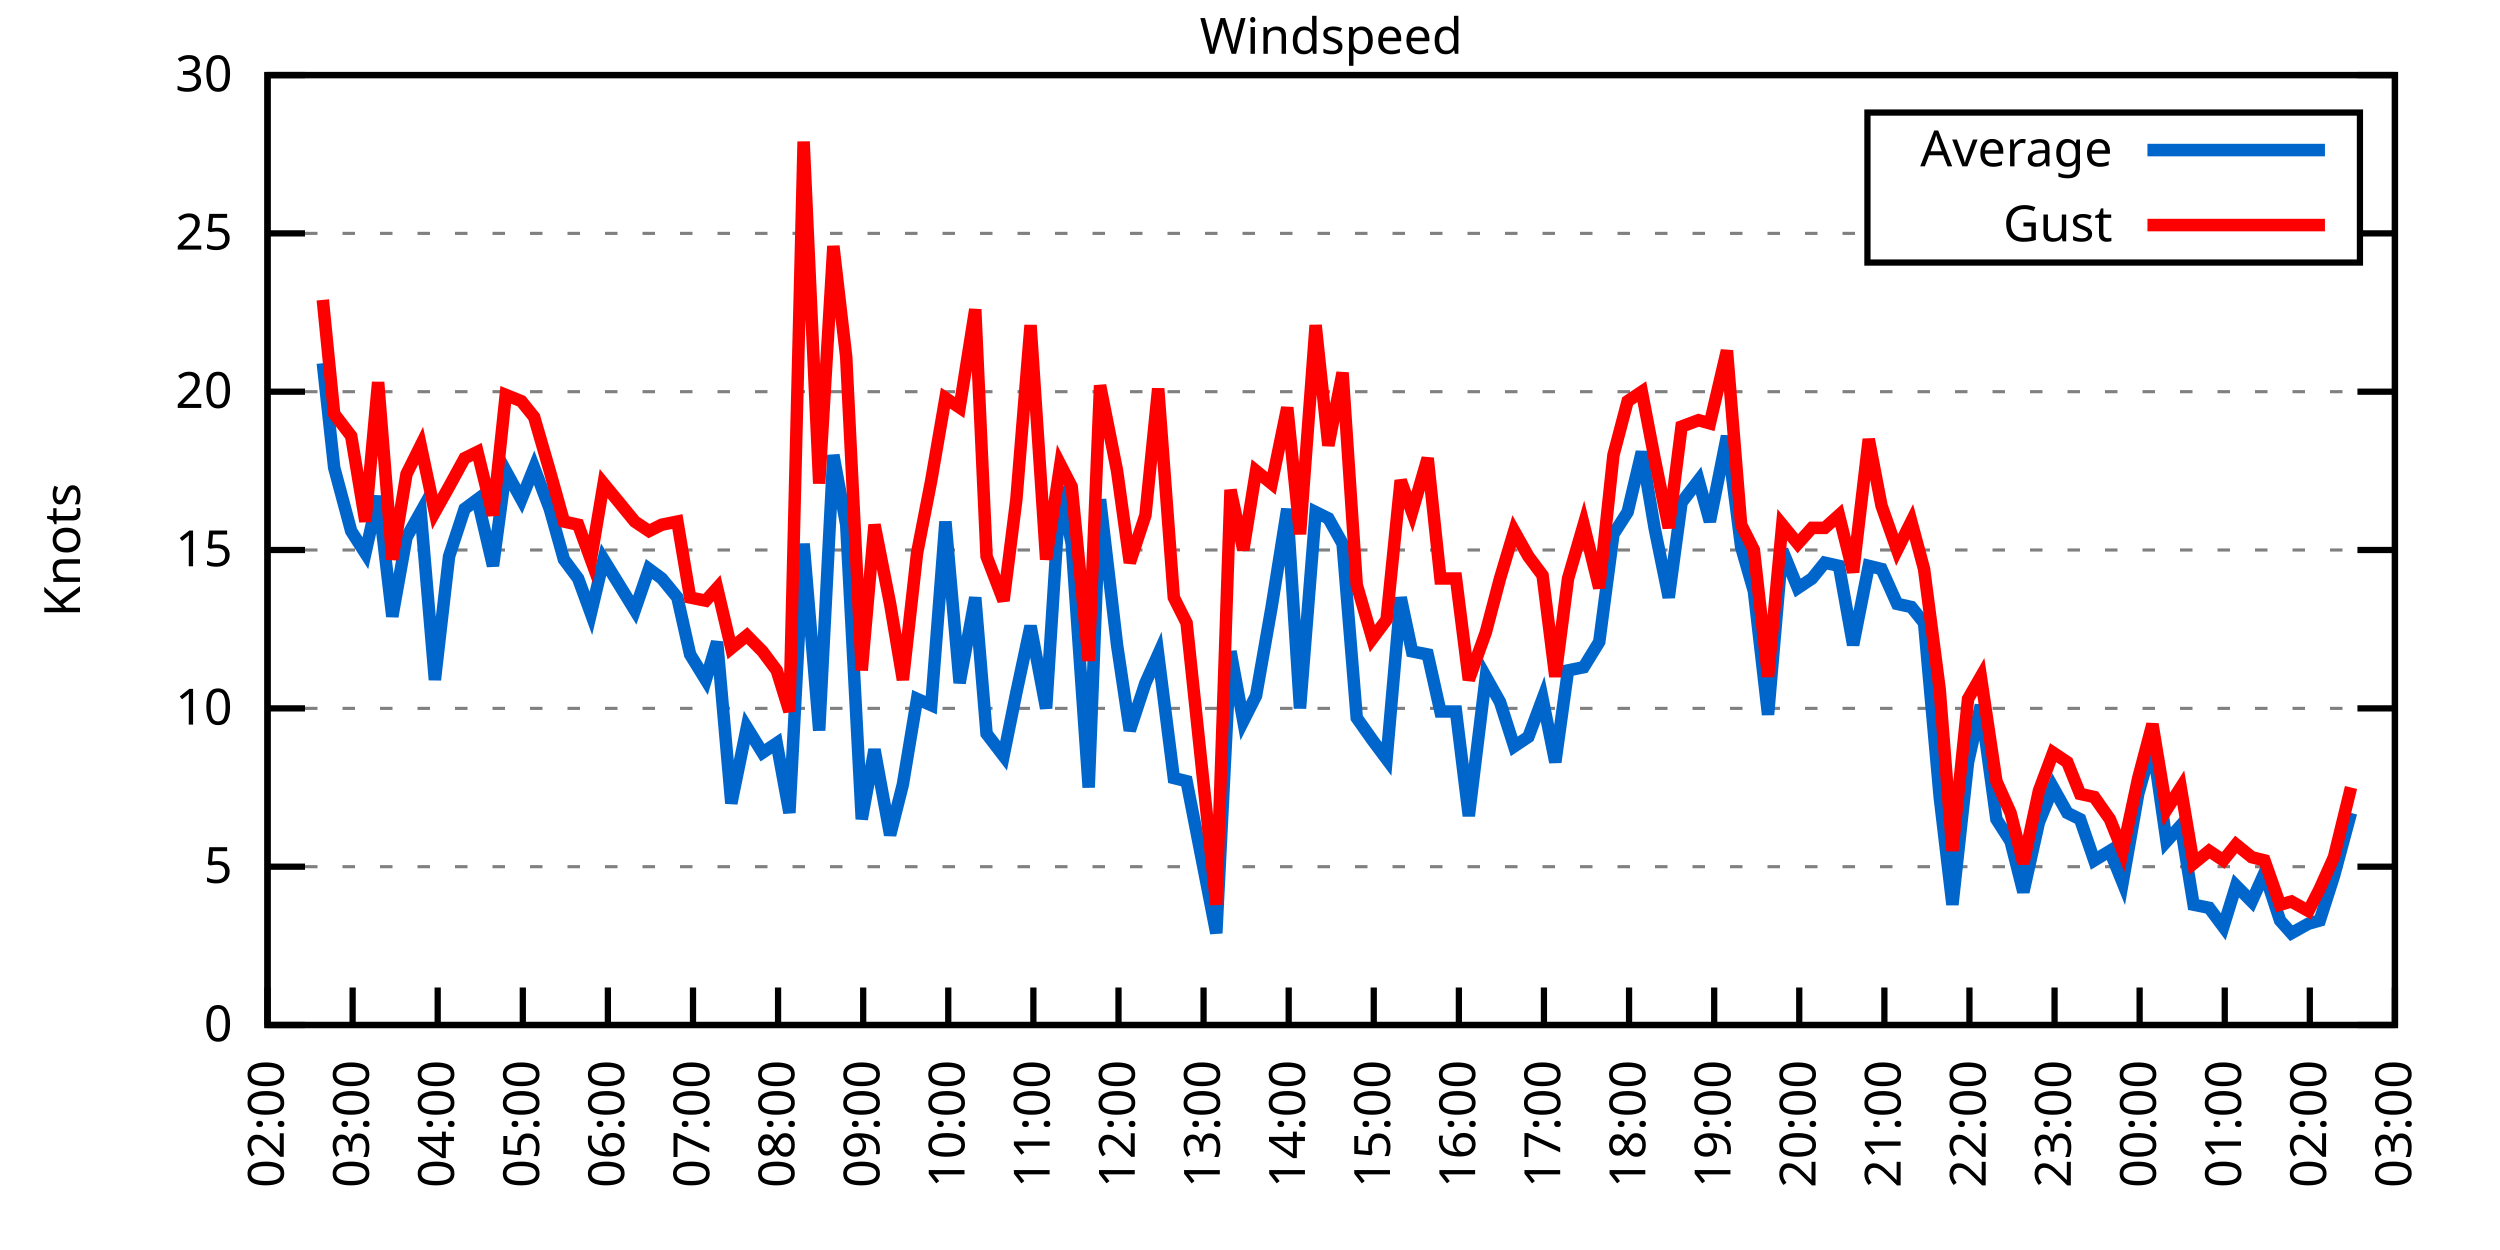
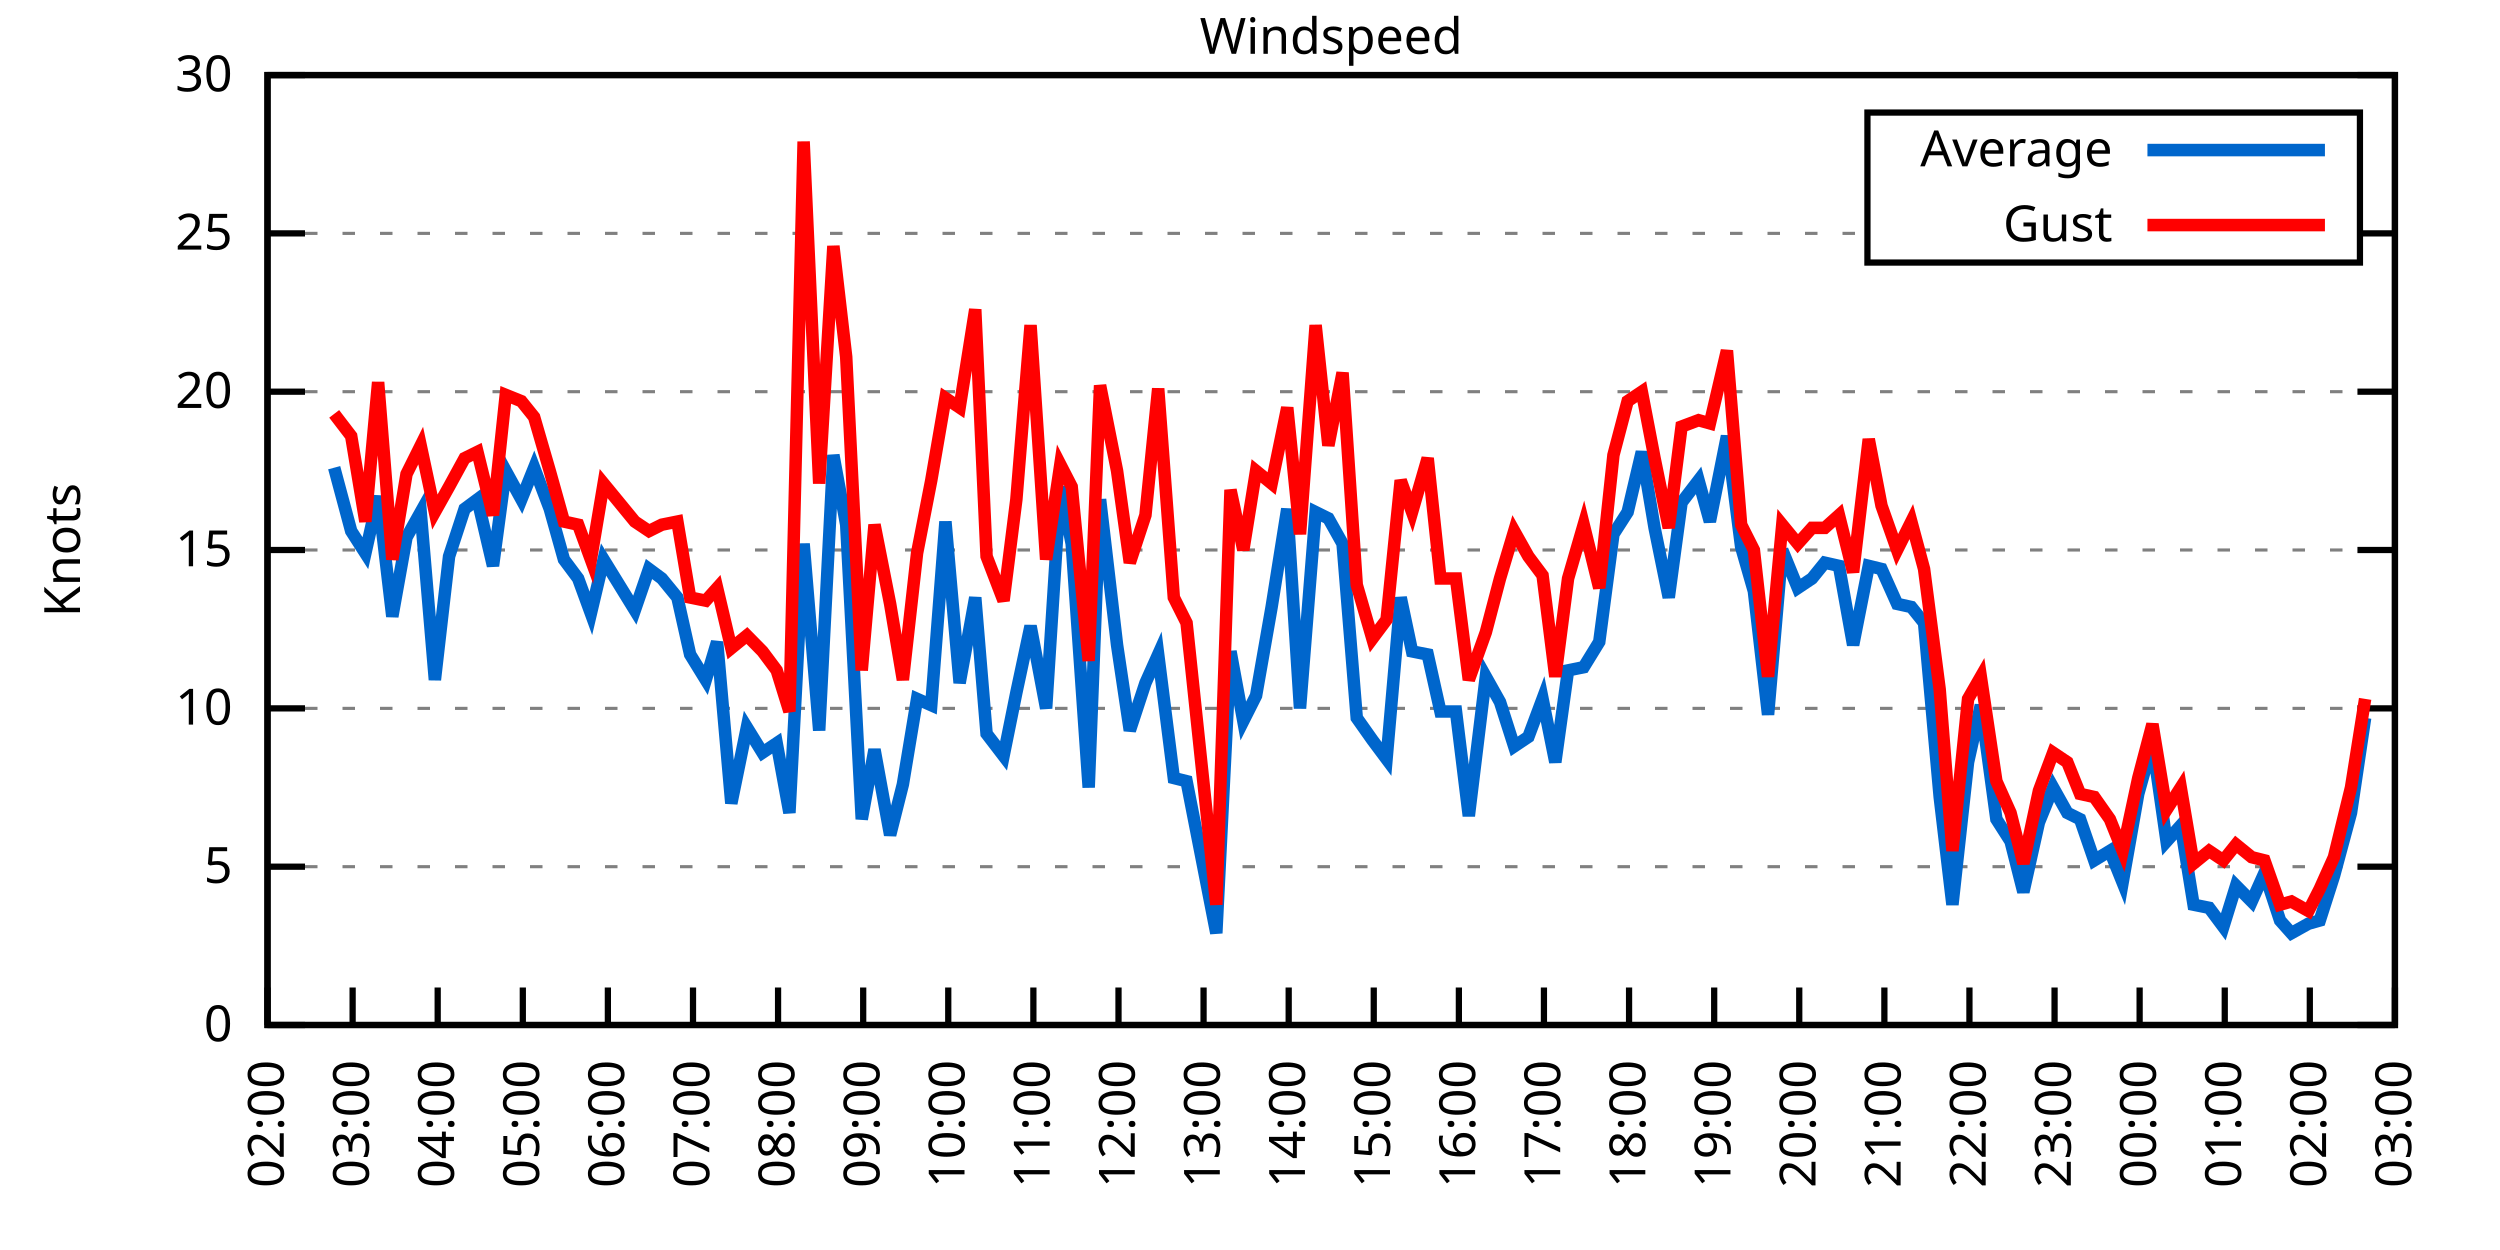
<svg xmlns="http://www.w3.org/2000/svg" xmlns:xlink="http://www.w3.org/1999/xlink" width="400" height="200" viewBox="0 0 400 200">
  <g id="gnuplot_canvas">
    <rect x="0" y="0" width="400" height="200" fill="none" />
    <defs>
      <circle id="gpDot" r="0.5" stroke-width="0.5" stroke="currentColor" />
      <path id="gpPt0" stroke-width="0.333" stroke="currentColor" d="M-1,0 h2 M0,-1 v2" />
      <path id="gpPt1" stroke-width="0.333" stroke="currentColor" d="M-1,-1 L1,1 M1,-1 L-1,1" />
      <path id="gpPt2" stroke-width="0.333" stroke="currentColor" d="M-1,0 L1,0 M0,-1 L0,1 M-1,-1 L1,1 M-1,1 L1,-1" />
      <rect id="gpPt3" stroke-width="0.333" stroke="currentColor" x="-1" y="-1" width="2" height="2" />
      <rect id="gpPt4" stroke-width="0.333" stroke="currentColor" fill="currentColor" x="-1" y="-1" width="2" height="2" />
      <circle id="gpPt5" stroke-width="0.333" stroke="currentColor" cx="0" cy="0" r="1" />
      <use xlink:href="#gpPt5" id="gpPt6" fill="currentColor" stroke="none" />
      <path id="gpPt7" stroke-width="0.333" stroke="currentColor" d="M0,-1.33 L-1.33,0.67 L1.33,0.67 z" />
      <use xlink:href="#gpPt7" id="gpPt8" fill="currentColor" stroke="none" />
      <use xlink:href="#gpPt7" id="gpPt9" stroke="currentColor" transform="rotate(180)" />
      <use xlink:href="#gpPt9" id="gpPt10" fill="currentColor" stroke="none" />
      <use xlink:href="#gpPt3" id="gpPt11" stroke="currentColor" transform="rotate(45)" />
      <use xlink:href="#gpPt11" id="gpPt12" fill="currentColor" stroke="none" />
      <path id="gpPt13" stroke-width="0.333" stroke="currentColor" d="M0,1.330 L1.265,0.411 L0.782,-1.067 L-0.782,-1.076 L-1.265,0.411 z" />
      <use xlink:href="#gpPt13" id="gpPt14" fill="currentColor" stroke="none" />
      <filter id="textbox" filterUnits="objectBoundingBox" x="0" y="0" height="1" width="1">
        <feFlood flood-color="white" flood-opacity="1" result="bgnd" />
        <feComposite in="SourceGraphic" in2="bgnd" operator="atop" />
      </filter>
      <filter id="greybox" filterUnits="objectBoundingBox" x="0" y="0" height="1" width="1">
        <feFlood flood-color="lightgrey" flood-opacity="1" result="grey" />
        <feComposite in="SourceGraphic" in2="grey" operator="atop" />
      </filter>
    </defs>
    <g fill="none" color="white" stroke="currentColor" stroke-width="1.00" stroke-linecap="butt" stroke-linejoin="miter">
</g>
    <g fill="none" color="black" stroke="currentColor" stroke-width="1.00" stroke-linecap="butt" stroke-linejoin="miter">
      <g stroke="none" shape-rendering="crispEdges">
        <polygon fill="rgb(255, 255, 255)" points="42.80,164.00 383.18,164.00 383.18,12.02 42.80,12.02 " />
      </g>
    </g>
    <g fill="none" color="black" stroke="currentColor" stroke-width="1.00" stroke-linecap="butt" stroke-linejoin="miter">
</g>
    <g fill="none" color="black" stroke="black" stroke-width="0.50" stroke-linecap="butt" stroke-linejoin="miter">
</g>
    <g fill="none" color="gray" stroke="currentColor" stroke-width="0.50" stroke-linecap="butt" stroke-linejoin="miter">
      <path stroke="gray" stroke-dasharray="2,4" class="gridline" d="M42.80,164.00 L383.19,164.00  " />
    </g>
    <g fill="none" color="gray" stroke="gray" stroke-width="1.00" stroke-linecap="butt" stroke-linejoin="miter">
</g>
    <g fill="none" color="black" stroke="currentColor" stroke-width="1.00" stroke-linecap="butt" stroke-linejoin="miter">
      <path stroke="black" d="M42.80,164.00 L48.80,164.00 M383.19,164.00 L377.19,164.00  " />
      <g transform="translate(37.20,166.60)" stroke="none" fill="black" font-family="Sans" font-size="8.00" text-anchor="end">
        <text>
          <tspan font-family="Sans"> 0</tspan>
        </text>
      </g>
    </g>
    <g fill="none" color="black" stroke="currentColor" stroke-width="1.00" stroke-linecap="butt" stroke-linejoin="miter">
</g>
    <g fill="none" color="black" stroke="black" stroke-width="0.50" stroke-linecap="butt" stroke-linejoin="miter">
</g>
    <g fill="none" color="gray" stroke="currentColor" stroke-width="0.50" stroke-linecap="butt" stroke-linejoin="miter">
      <path stroke="gray" stroke-dasharray="2,4" class="gridline" d="M42.80,138.67 L383.19,138.67  " />
    </g>
    <g fill="none" color="gray" stroke="gray" stroke-width="1.00" stroke-linecap="butt" stroke-linejoin="miter">
</g>
    <g fill="none" color="black" stroke="currentColor" stroke-width="1.00" stroke-linecap="butt" stroke-linejoin="miter">
      <path stroke="black" d="M42.80,138.67 L48.80,138.67 M383.19,138.67 L377.19,138.67  " />
      <g transform="translate(37.20,141.27)" stroke="none" fill="black" font-family="Sans" font-size="8.00" text-anchor="end">
        <text>
          <tspan font-family="Sans"> 5</tspan>
        </text>
      </g>
    </g>
    <g fill="none" color="black" stroke="currentColor" stroke-width="1.00" stroke-linecap="butt" stroke-linejoin="miter">
</g>
    <g fill="none" color="black" stroke="black" stroke-width="0.50" stroke-linecap="butt" stroke-linejoin="miter">
</g>
    <g fill="none" color="gray" stroke="currentColor" stroke-width="0.50" stroke-linecap="butt" stroke-linejoin="miter">
      <path stroke="gray" stroke-dasharray="2,4" class="gridline" d="M42.80,113.34 L383.19,113.34  " />
    </g>
    <g fill="none" color="gray" stroke="gray" stroke-width="1.00" stroke-linecap="butt" stroke-linejoin="miter">
</g>
    <g fill="none" color="black" stroke="currentColor" stroke-width="1.00" stroke-linecap="butt" stroke-linejoin="miter">
      <path stroke="black" d="M42.80,113.34 L48.80,113.34 M383.19,113.34 L377.19,113.34  " />
      <g transform="translate(37.20,115.94)" stroke="none" fill="black" font-family="Sans" font-size="8.00" text-anchor="end">
        <text>
          <tspan font-family="Sans"> 10</tspan>
        </text>
      </g>
    </g>
    <g fill="none" color="black" stroke="currentColor" stroke-width="1.00" stroke-linecap="butt" stroke-linejoin="miter">
</g>
    <g fill="none" color="black" stroke="black" stroke-width="0.50" stroke-linecap="butt" stroke-linejoin="miter">
</g>
    <g fill="none" color="gray" stroke="currentColor" stroke-width="0.50" stroke-linecap="butt" stroke-linejoin="miter">
      <path stroke="gray" stroke-dasharray="2,4" class="gridline" d="M42.80,88.00 L383.19,88.00  " />
    </g>
    <g fill="none" color="gray" stroke="gray" stroke-width="1.00" stroke-linecap="butt" stroke-linejoin="miter">
</g>
    <g fill="none" color="black" stroke="currentColor" stroke-width="1.00" stroke-linecap="butt" stroke-linejoin="miter">
      <path stroke="black" d="M42.80,88.00 L48.80,88.00 M383.19,88.00 L377.19,88.00  " />
      <g transform="translate(37.20,90.60)" stroke="none" fill="black" font-family="Sans" font-size="8.00" text-anchor="end">
        <text>
          <tspan font-family="Sans"> 15</tspan>
        </text>
      </g>
    </g>
    <g fill="none" color="black" stroke="currentColor" stroke-width="1.00" stroke-linecap="butt" stroke-linejoin="miter">
</g>
    <g fill="none" color="black" stroke="black" stroke-width="0.50" stroke-linecap="butt" stroke-linejoin="miter">
</g>
    <g fill="none" color="gray" stroke="currentColor" stroke-width="0.50" stroke-linecap="butt" stroke-linejoin="miter">
      <path stroke="gray" stroke-dasharray="2,4" class="gridline" d="M42.80,62.67 L383.19,62.67  " />
    </g>
    <g fill="none" color="gray" stroke="gray" stroke-width="1.00" stroke-linecap="butt" stroke-linejoin="miter">
</g>
    <g fill="none" color="black" stroke="currentColor" stroke-width="1.00" stroke-linecap="butt" stroke-linejoin="miter">
      <path stroke="black" d="M42.80,62.67 L48.80,62.67 M383.19,62.67 L377.19,62.67  " />
      <g transform="translate(37.20,65.27)" stroke="none" fill="black" font-family="Sans" font-size="8.00" text-anchor="end">
        <text>
          <tspan font-family="Sans"> 20</tspan>
        </text>
      </g>
    </g>
    <g fill="none" color="black" stroke="currentColor" stroke-width="1.00" stroke-linecap="butt" stroke-linejoin="miter">
</g>
    <g fill="none" color="black" stroke="black" stroke-width="0.50" stroke-linecap="butt" stroke-linejoin="miter">
</g>
    <g fill="none" color="gray" stroke="currentColor" stroke-width="0.50" stroke-linecap="butt" stroke-linejoin="miter">
      <path stroke="gray" stroke-dasharray="2,4" class="gridline" d="M42.80,37.34 L298.79,37.34 M377.59,37.34 L383.19,37.34  " />
    </g>
    <g fill="none" color="gray" stroke="gray" stroke-width="1.00" stroke-linecap="butt" stroke-linejoin="miter">
</g>
    <g fill="none" color="black" stroke="currentColor" stroke-width="1.00" stroke-linecap="butt" stroke-linejoin="miter">
      <path stroke="black" d="M42.80,37.34 L48.80,37.34 M383.19,37.34 L377.19,37.34  " />
      <g transform="translate(37.20,39.94)" stroke="none" fill="black" font-family="Sans" font-size="8.00" text-anchor="end">
        <text>
          <tspan font-family="Sans"> 25</tspan>
        </text>
      </g>
    </g>
    <g fill="none" color="black" stroke="currentColor" stroke-width="1.00" stroke-linecap="butt" stroke-linejoin="miter">
</g>
    <g fill="none" color="black" stroke="black" stroke-width="0.50" stroke-linecap="butt" stroke-linejoin="miter">
</g>
    <g fill="none" color="gray" stroke="currentColor" stroke-width="0.50" stroke-linecap="butt" stroke-linejoin="miter">
      <path stroke="gray" stroke-dasharray="2,4" class="gridline" d="M42.80,12.01 L383.19,12.01  " />
    </g>
    <g fill="none" color="gray" stroke="gray" stroke-width="1.00" stroke-linecap="butt" stroke-linejoin="miter">
</g>
    <g fill="none" color="black" stroke="currentColor" stroke-width="1.00" stroke-linecap="butt" stroke-linejoin="miter">
      <path stroke="black" d="M42.80,12.01 L48.80,12.01 M383.19,12.01 L377.19,12.01  " />
      <g transform="translate(37.20,14.61)" stroke="none" fill="black" font-family="Sans" font-size="8.00" text-anchor="end">
        <text>
          <tspan font-family="Sans"> 30</tspan>
        </text>
      </g>
    </g>
    <g fill="none" color="black" stroke="currentColor" stroke-width="1.00" stroke-linecap="butt" stroke-linejoin="miter">
      <path stroke="black" d="M42.80,164.00 L42.80,158.00  " />
      <g transform="translate(45.40,169.60) rotate(270.00)" stroke="none" fill="black" font-family="Sans" font-size="8.00" text-anchor="end">
        <text>
          <tspan font-family="Sans">02:00</tspan>
        </text>
      </g>
    </g>
    <g fill="none" color="black" stroke="currentColor" stroke-width="1.00" stroke-linecap="butt" stroke-linejoin="miter">
      <path stroke="black" d="M56.42,164.00 L56.42,158.00  " />
      <g transform="translate(59.02,169.60) rotate(270.00)" stroke="none" fill="black" font-family="Sans" font-size="8.00" text-anchor="end">
        <text>
          <tspan font-family="Sans">03:00</tspan>
        </text>
      </g>
    </g>
    <g fill="none" color="black" stroke="currentColor" stroke-width="1.00" stroke-linecap="butt" stroke-linejoin="miter">
      <path stroke="black" d="M70.03,164.00 L70.03,158.00  " />
      <g transform="translate(72.63,169.60) rotate(270.00)" stroke="none" fill="black" font-family="Sans" font-size="8.00" text-anchor="end">
        <text>
          <tspan font-family="Sans">04:00</tspan>
        </text>
      </g>
    </g>
    <g fill="none" color="black" stroke="currentColor" stroke-width="1.00" stroke-linecap="butt" stroke-linejoin="miter">
      <path stroke="black" d="M83.65,164.00 L83.65,158.00  " />
      <g transform="translate(86.25,169.60) rotate(270.00)" stroke="none" fill="black" font-family="Sans" font-size="8.00" text-anchor="end">
        <text>
          <tspan font-family="Sans">05:00</tspan>
        </text>
      </g>
    </g>
    <g fill="none" color="black" stroke="currentColor" stroke-width="1.00" stroke-linecap="butt" stroke-linejoin="miter">
      <path stroke="black" d="M97.26,164.00 L97.26,158.00  " />
      <g transform="translate(99.86,169.60) rotate(270.00)" stroke="none" fill="black" font-family="Sans" font-size="8.00" text-anchor="end">
        <text>
          <tspan font-family="Sans">06:00</tspan>
        </text>
      </g>
    </g>
    <g fill="none" color="black" stroke="currentColor" stroke-width="1.00" stroke-linecap="butt" stroke-linejoin="miter">
      <path stroke="black" d="M110.88,164.00 L110.88,158.00  " />
      <g transform="translate(113.48,169.60) rotate(270.00)" stroke="none" fill="black" font-family="Sans" font-size="8.00" text-anchor="end">
        <text>
          <tspan font-family="Sans">07:00</tspan>
        </text>
      </g>
    </g>
    <g fill="none" color="black" stroke="currentColor" stroke-width="1.00" stroke-linecap="butt" stroke-linejoin="miter">
      <path stroke="black" d="M124.49,164.00 L124.49,158.00  " />
      <g transform="translate(127.09,169.60) rotate(270.00)" stroke="none" fill="black" font-family="Sans" font-size="8.00" text-anchor="end">
        <text>
          <tspan font-family="Sans">08:00</tspan>
        </text>
      </g>
    </g>
    <g fill="none" color="black" stroke="currentColor" stroke-width="1.00" stroke-linecap="butt" stroke-linejoin="miter">
      <path stroke="black" d="M138.11,164.00 L138.11,158.00  " />
      <g transform="translate(140.71,169.60) rotate(270.00)" stroke="none" fill="black" font-family="Sans" font-size="8.00" text-anchor="end">
        <text>
          <tspan font-family="Sans">09:00</tspan>
        </text>
      </g>
    </g>
    <g fill="none" color="black" stroke="currentColor" stroke-width="1.00" stroke-linecap="butt" stroke-linejoin="miter">
      <path stroke="black" d="M151.72,164.00 L151.72,158.00  " />
      <g transform="translate(154.32,169.60) rotate(270.00)" stroke="none" fill="black" font-family="Sans" font-size="8.00" text-anchor="end">
        <text>
          <tspan font-family="Sans">10:00</tspan>
        </text>
      </g>
    </g>
    <g fill="none" color="black" stroke="currentColor" stroke-width="1.00" stroke-linecap="butt" stroke-linejoin="miter">
      <path stroke="black" d="M165.34,164.00 L165.34,158.00  " />
      <g transform="translate(167.94,169.60) rotate(270.00)" stroke="none" fill="black" font-family="Sans" font-size="8.00" text-anchor="end">
        <text>
          <tspan font-family="Sans">11:00</tspan>
        </text>
      </g>
    </g>
    <g fill="none" color="black" stroke="currentColor" stroke-width="1.00" stroke-linecap="butt" stroke-linejoin="miter">
      <path stroke="black" d="M178.96,164.00 L178.96,158.00  " />
      <g transform="translate(181.56,169.60) rotate(270.00)" stroke="none" fill="black" font-family="Sans" font-size="8.00" text-anchor="end">
        <text>
          <tspan font-family="Sans">12:00</tspan>
        </text>
      </g>
    </g>
    <g fill="none" color="black" stroke="currentColor" stroke-width="1.00" stroke-linecap="butt" stroke-linejoin="miter">
      <path stroke="black" d="M192.57,164.00 L192.57,158.00  " />
      <g transform="translate(195.17,169.60) rotate(270.00)" stroke="none" fill="black" font-family="Sans" font-size="8.00" text-anchor="end">
        <text>
          <tspan font-family="Sans">13:00</tspan>
        </text>
      </g>
    </g>
    <g fill="none" color="black" stroke="currentColor" stroke-width="1.00" stroke-linecap="butt" stroke-linejoin="miter">
      <path stroke="black" d="M206.19,164.00 L206.19,158.00  " />
      <g transform="translate(208.79,169.60) rotate(270.00)" stroke="none" fill="black" font-family="Sans" font-size="8.00" text-anchor="end">
        <text>
          <tspan font-family="Sans">14:00</tspan>
        </text>
      </g>
    </g>
    <g fill="none" color="black" stroke="currentColor" stroke-width="1.00" stroke-linecap="butt" stroke-linejoin="miter">
      <path stroke="black" d="M219.80,164.00 L219.80,158.00  " />
      <g transform="translate(222.40,169.60) rotate(270.00)" stroke="none" fill="black" font-family="Sans" font-size="8.00" text-anchor="end">
        <text>
          <tspan font-family="Sans">15:00</tspan>
        </text>
      </g>
    </g>
    <g fill="none" color="black" stroke="currentColor" stroke-width="1.00" stroke-linecap="butt" stroke-linejoin="miter">
      <path stroke="black" d="M233.42,164.00 L233.42,158.00  " />
      <g transform="translate(236.02,169.60) rotate(270.00)" stroke="none" fill="black" font-family="Sans" font-size="8.00" text-anchor="end">
        <text>
          <tspan font-family="Sans">16:00</tspan>
        </text>
      </g>
    </g>
    <g fill="none" color="black" stroke="currentColor" stroke-width="1.00" stroke-linecap="butt" stroke-linejoin="miter">
      <path stroke="black" d="M247.03,164.00 L247.03,158.00  " />
      <g transform="translate(249.63,169.60) rotate(270.00)" stroke="none" fill="black" font-family="Sans" font-size="8.00" text-anchor="end">
        <text>
          <tspan font-family="Sans">17:00</tspan>
        </text>
      </g>
    </g>
    <g fill="none" color="black" stroke="currentColor" stroke-width="1.00" stroke-linecap="butt" stroke-linejoin="miter">
      <path stroke="black" d="M260.65,164.00 L260.65,158.00  " />
      <g transform="translate(263.25,169.60) rotate(270.00)" stroke="none" fill="black" font-family="Sans" font-size="8.00" text-anchor="end">
        <text>
          <tspan font-family="Sans">18:00</tspan>
        </text>
      </g>
    </g>
    <g fill="none" color="black" stroke="currentColor" stroke-width="1.00" stroke-linecap="butt" stroke-linejoin="miter">
      <path stroke="black" d="M274.27,164.00 L274.27,158.00  " />
      <g transform="translate(276.87,169.60) rotate(270.00)" stroke="none" fill="black" font-family="Sans" font-size="8.00" text-anchor="end">
        <text>
          <tspan font-family="Sans">19:00</tspan>
        </text>
      </g>
    </g>
    <g fill="none" color="black" stroke="currentColor" stroke-width="1.00" stroke-linecap="butt" stroke-linejoin="miter">
      <path stroke="black" d="M287.88,164.00 L287.88,158.00  " />
      <g transform="translate(290.48,169.60) rotate(270.00)" stroke="none" fill="black" font-family="Sans" font-size="8.00" text-anchor="end">
        <text>
          <tspan font-family="Sans">20:00</tspan>
        </text>
      </g>
    </g>
    <g fill="none" color="black" stroke="currentColor" stroke-width="1.00" stroke-linecap="butt" stroke-linejoin="miter">
      <path stroke="black" d="M301.50,164.00 L301.50,158.00  " />
      <g transform="translate(304.10,169.60) rotate(270.00)" stroke="none" fill="black" font-family="Sans" font-size="8.00" text-anchor="end">
        <text>
          <tspan font-family="Sans">21:00</tspan>
        </text>
      </g>
    </g>
    <g fill="none" color="black" stroke="currentColor" stroke-width="1.00" stroke-linecap="butt" stroke-linejoin="miter">
      <path stroke="black" d="M315.11,164.00 L315.11,158.00  " />
      <g transform="translate(317.71,169.60) rotate(270.00)" stroke="none" fill="black" font-family="Sans" font-size="8.00" text-anchor="end">
        <text>
          <tspan font-family="Sans">22:00</tspan>
        </text>
      </g>
    </g>
    <g fill="none" color="black" stroke="currentColor" stroke-width="1.00" stroke-linecap="butt" stroke-linejoin="miter">
      <path stroke="black" d="M328.73,164.00 L328.73,158.00  " />
      <g transform="translate(331.33,169.60) rotate(270.00)" stroke="none" fill="black" font-family="Sans" font-size="8.00" text-anchor="end">
        <text>
          <tspan font-family="Sans">23:00</tspan>
        </text>
      </g>
    </g>
    <g fill="none" color="black" stroke="currentColor" stroke-width="1.00" stroke-linecap="butt" stroke-linejoin="miter">
      <path stroke="black" d="M342.34,164.00 L342.34,158.00  " />
      <g transform="translate(344.94,169.60) rotate(270.00)" stroke="none" fill="black" font-family="Sans" font-size="8.00" text-anchor="end">
        <text>
          <tspan font-family="Sans">00:00</tspan>
        </text>
      </g>
    </g>
    <g fill="none" color="black" stroke="currentColor" stroke-width="1.00" stroke-linecap="butt" stroke-linejoin="miter">
      <path stroke="black" d="M355.96,164.00 L355.96,158.00  " />
      <g transform="translate(358.56,169.60) rotate(270.00)" stroke="none" fill="black" font-family="Sans" font-size="8.00" text-anchor="end">
        <text>
          <tspan font-family="Sans">01:00</tspan>
        </text>
      </g>
    </g>
    <g fill="none" color="black" stroke="currentColor" stroke-width="1.00" stroke-linecap="butt" stroke-linejoin="miter">
      <path stroke="black" d="M369.57,164.00 L369.57,158.00  " />
      <g transform="translate(372.17,169.60) rotate(270.00)" stroke="none" fill="black" font-family="Sans" font-size="8.00" text-anchor="end">
        <text>
          <tspan font-family="Sans">02:00</tspan>
        </text>
      </g>
    </g>
    <g fill="none" color="black" stroke="currentColor" stroke-width="1.00" stroke-linecap="butt" stroke-linejoin="miter">
      <path stroke="black" d="M383.19,164.00 L383.19,158.00  " />
      <g transform="translate(385.79,169.60) rotate(270.00)" stroke="none" fill="black" font-family="Sans" font-size="8.00" text-anchor="end">
        <text>
          <tspan font-family="Sans">03:00</tspan>
        </text>
      </g>
    </g>
    <g fill="none" color="black" stroke="currentColor" stroke-width="1.00" stroke-linecap="butt" stroke-linejoin="miter">
</g>
    <g fill="none" color="black" stroke="currentColor" stroke-width="1.00" stroke-linecap="butt" stroke-linejoin="miter">
      <path stroke="black" d="M42.80,12.01 L42.80,164.00 L383.19,164.00 L383.19,12.01 L42.80,12.01 Z  " />
    </g>
    <g fill="none" color="black" stroke="currentColor" stroke-width="1.00" stroke-linecap="butt" stroke-linejoin="miter">
</g>
    <g fill="none" color="black" stroke="currentColor" stroke-width="1.00" stroke-linecap="butt" stroke-linejoin="miter">
      <path stroke="black" d="M298.79,42.01 L298.79,18.01 L377.59,18.01 L377.59,42.01 L298.79,42.01 Z  " />
    </g>
    <g id="Windspeed_plot_1">
      <g fill="none" color="white" stroke="black" stroke-width="2.00" stroke-linecap="butt" stroke-linejoin="miter">
</g>
      <g fill="none" color="black" stroke="currentColor" stroke-width="2.00" stroke-linecap="butt" stroke-linejoin="miter">
        <g transform="translate(337.99,26.61)" stroke="none" fill="black" font-family="Sans" font-size="8.00" text-anchor="end">
          <text>
            <tspan font-family="Sans">Average</tspan>
          </text>
        </g>
      </g>
      <g fill="none" color="black" stroke="currentColor" stroke-width="2.00" stroke-linecap="butt" stroke-linejoin="miter">
-         <path stroke="rgb(  0, 102, 204)" d="M343.59,24.01 L371.99,24.01 M51.65,58.11 L53.47,74.83 L56.19,84.97 L58.46,88.51 L60.50,79.39 L62.77,98.64   L65.04,85.98 L67.31,81.93 L69.58,108.78 L71.85,89.02 L74.34,81.42 L76.39,79.90 L78.88,90.54 L80.92,75.34   L83.42,79.90 L85.46,74.83 L87.96,81.42 L90.23,89.52 L92.50,92.56 L94.54,98.14 L96.58,89.52 L101.57,97.63   L103.84,91.04 L105.89,92.56 L108.38,95.60 L110.42,104.72 L112.92,108.78 L114.74,102.70 L117.01,128.54 L119.50,116.38   L122.00,120.43 L124.27,118.91 L126.31,130.06 L128.58,86.99 L131.07,116.88 L133.34,72.81 L135.39,83.95 L137.88,131.07   L139.92,119.92 L142.42,133.60 L144.46,125.50 L146.73,111.82 L149.00,112.83 L151.27,83.45 L153.54,109.28 L156.04,95.60   L157.85,117.39 L160.57,120.94 L162.62,110.80 L164.89,100.16 L167.38,113.34 L169.65,77.87 L171.47,86.99 L174.19,126.00   L176.01,79.90 L178.73,103.20 L180.77,116.88 L183.27,109.28 L185.31,104.72 L187.81,124.48 L189.85,124.99 L194.61,149.31   L196.88,104.22 L198.93,115.36 L200.97,111.31 L203.46,97.12 L205.96,81.42 L208.00,113.34 L210.50,81.93 L212.54,82.94   L214.81,86.99 L217.08,114.86 L219.58,118.40 L221.85,121.44 L224.11,95.60 L225.93,104.22 L228.43,104.72 L230.47,113.84   L232.96,113.84 L235.01,130.56 L237.73,108.27 L240.00,112.32 L242.27,119.42 L244.54,117.90 L246.81,111.82 L248.85,121.95   L250.89,107.26 L253.39,106.75 L255.88,102.70 L258.15,85.47 L260.42,81.93 L262.69,72.30 L264.73,84.46 L267.00,95.60   L269.05,80.41 L271.77,76.86 L273.58,83.45 L276.31,69.77 L278.58,87.50 L280.62,94.59 L282.89,114.35 L285.16,88.00   L287.65,94.08 L289.92,92.56 L291.97,90.03 L294.23,90.54 L296.50,103.20 L299.00,90.54 L301.04,91.04 L303.54,96.62   L305.81,97.12 L307.85,99.66 L310.35,127.52 L312.39,144.75 L314.89,121.95 L316.93,112.83 L319.42,131.07 L321.69,134.62   L323.74,142.72 L326.23,131.58 L328.50,126.00 L330.77,130.06 L332.81,131.07 L335.08,137.66 L337.58,136.14 L339.62,141.20   L342.12,127.02 L344.39,118.91 L346.65,134.62 L348.92,132.08 L350.97,144.75 L353.46,145.25 L355.73,148.29 L357.77,141.71   L360.27,144.24 L362.31,139.68 L364.81,147.28 L366.62,149.31 L369.35,147.79 L371.16,147.28 L373.43,140.19 L376.16,130.06    " />
+         <path stroke="rgb(  0, 102, 204)" d="M343.59,24.01 L371.99,24.01 M53.47,74.83 L56.19,84.97 L58.46,88.51 L60.50,79.39 L62.77,98.64 L65.04,85.98   L67.31,81.93 L69.58,108.78 L71.85,89.02 L74.34,81.42 L76.39,79.90 L78.88,90.54 L80.92,75.34 L83.42,79.90   L85.46,74.83 L87.96,81.42 L90.23,89.52 L92.50,92.56 L94.54,98.14 L96.58,89.52 L101.57,97.63 L103.84,91.04   L105.89,92.56 L108.38,95.60 L110.42,104.72 L112.92,108.78 L114.74,102.70 L117.01,128.54 L119.50,116.38 L122.00,120.43   L124.27,118.91 L126.31,130.06 L128.58,86.99 L131.07,116.88 L133.34,72.81 L135.39,83.95 L137.88,131.07 L139.92,119.92   L142.42,133.60 L144.46,125.50 L146.73,111.82 L149.00,112.83 L151.27,83.45 L153.54,109.28 L156.04,95.60 L157.85,117.39   L160.57,120.94 L162.62,110.80 L164.89,100.16 L167.38,113.34 L169.65,77.87 L171.47,86.99 L174.19,126.00 L176.01,79.90   L178.73,103.20 L180.77,116.88 L183.27,109.28 L185.31,104.72 L187.81,124.48 L189.85,124.99 L194.61,149.31 L196.88,104.22   L198.93,115.36 L200.97,111.31 L203.46,97.12 L205.96,81.42 L208.00,113.34 L210.50,81.93 L212.54,82.94 L214.81,86.99   L217.08,114.86 L219.58,118.40 L221.85,121.44 L224.11,95.60 L225.93,104.22 L228.43,104.72 L230.47,113.84 L232.96,113.84   L235.01,130.56 L237.73,108.27 L240.00,112.32 L242.27,119.42 L244.54,117.90 L246.81,111.82 L248.85,121.95 L250.89,107.26   L253.39,106.75 L255.88,102.70 L258.15,85.47 L260.42,81.93 L262.69,72.30 L264.73,84.46 L267.00,95.60 L269.05,80.41   L271.77,76.86 L273.58,83.45 L276.31,69.77 L278.58,87.50 L280.62,94.59 L282.89,114.35 L285.16,88.00 L287.65,94.08   L289.92,92.56 L291.97,90.03 L294.23,90.54 L296.50,103.20 L299.00,90.54 L301.04,91.04 L303.54,96.62 L305.81,97.12   L307.85,99.66 L310.35,127.52 L312.39,144.75 L314.89,121.95 L316.93,112.83 L319.42,131.07 L321.69,134.62 L323.74,142.72   L326.23,131.58 L328.50,126.00 L330.77,130.06 L332.81,131.07 L335.08,137.66 L337.58,136.14 L339.62,141.20 L342.12,127.02   L344.39,118.91 L346.65,134.62 L348.92,132.08 L350.97,144.75 L353.46,145.25 L355.73,148.29 L357.77,141.71 L360.27,144.24   L362.31,139.68 L364.81,147.28 L366.62,149.31 L369.35,147.79 L371.16,147.28 L373.43,140.19 L376.16,130.06 L378.42,114.86    " />
      </g>
    </g>
    <g id="Windspeed_plot_2">
      <g fill="none" color="black" stroke="currentColor" stroke-width="2.00" stroke-linecap="butt" stroke-linejoin="miter">
        <g transform="translate(337.99,38.61)" stroke="none" fill="black" font-family="Sans" font-size="8.00" text-anchor="end">
          <text>
            <tspan font-family="Sans">Gust</tspan>
          </text>
        </g>
      </g>
      <g fill="none" color="black" stroke="currentColor" stroke-width="2.00" stroke-linecap="butt" stroke-linejoin="miter">
-         <path stroke="rgb(255,   0,   0)" d="M343.59,36.01 L371.99,36.01 M51.65,47.98 L53.47,66.22 L56.19,69.77 L58.46,83.45 L60.50,61.15 L62.77,89.52   L65.04,75.85 L67.31,71.29 L69.58,81.93 L71.85,77.87 L74.34,73.31 L76.39,72.30 L78.88,82.43 L80.92,63.18   L83.42,64.19 L85.46,66.73 L87.96,75.34 L90.23,83.45 L92.50,83.95 L94.54,89.52 L96.58,77.37 L101.57,83.45   L103.84,84.97 L105.89,83.95 L108.38,83.45 L110.42,95.60 L112.92,96.11 L114.74,94.08 L117.01,103.71 L119.50,101.68   L122.00,104.22 L124.27,107.26 L126.31,113.84 L128.58,22.65 L131.07,77.37 L133.34,39.37 L135.39,57.10 L137.88,107.26   L139.92,83.95 L142.42,96.62 L144.46,108.78 L146.73,88.51 L149.00,76.86 L151.27,63.69 L153.54,65.21 L156.04,49.50   L157.85,89.02 L160.57,96.11 L162.62,79.90 L164.89,52.03 L167.38,89.52 L169.65,74.33 L171.47,77.87 L174.19,105.74   L176.01,61.66 L178.73,75.34 L180.77,90.03 L183.27,82.43 L185.31,62.17 L187.81,95.60 L189.85,99.66 L194.61,144.75   L196.88,78.38 L198.93,88.00 L200.97,75.34 L203.46,77.37 L205.96,65.21 L208.00,85.47 L210.50,52.03 L212.54,71.29   L214.81,59.63 L217.08,93.58 L219.58,102.19 L221.85,99.15 L224.11,76.86 L225.93,81.93 L228.43,73.31 L230.47,92.56   L232.96,92.56 L235.01,108.78 L237.73,101.18 L240.00,92.56 L242.27,84.97 L244.54,89.02 L246.81,92.06 L248.85,108.27   L250.89,92.56 L253.39,83.95 L255.88,94.08 L258.15,72.81 L260.42,64.19 L262.69,62.67 L264.73,73.31 L267.00,84.46   L269.05,68.25 L271.77,67.23 L273.58,67.74 L276.31,56.09 L278.58,83.95 L280.62,88.00 L282.89,108.27 L285.16,83.95   L287.65,86.99 L289.92,84.46 L291.97,84.46 L294.23,82.43 L296.50,91.55 L299.00,70.27 L301.04,80.91 L303.54,88.00   L305.81,83.45 L307.85,91.04 L310.35,110.30 L312.39,136.14 L314.89,111.82 L316.93,108.27 L319.42,124.99 L321.69,130.06   L323.74,138.16 L326.23,126.51 L328.50,120.43 L330.77,121.95 L332.81,127.02 L335.08,127.52 L337.58,131.07 L339.62,136.14   L342.12,124.48 L344.39,115.87 L346.65,129.55 L348.92,126.00 L350.97,138.16 L353.46,136.14 L355.73,137.66 L357.77,135.12   L360.27,137.15 L362.31,137.66 L364.81,144.75 L366.62,144.24 L369.35,145.76 L371.16,142.21 L373.43,137.15 L376.16,126.00    " />
+         <path stroke="rgb(255,   0,   0)" d="M343.59,36.01 L371.99,36.01 M53.47,66.22 L56.19,69.77 L58.46,83.45 L60.50,61.15 L62.77,89.52 L65.04,75.85   L67.31,71.29 L69.58,81.93 L71.85,77.87 L74.34,73.31 L76.39,72.30 L78.88,82.43 L80.92,63.18 L83.42,64.19   L85.46,66.73 L87.96,75.34 L90.23,83.45 L92.50,83.95 L94.54,89.52 L96.58,77.37 L101.57,83.45 L103.84,84.97   L105.89,83.95 L108.38,83.45 L110.42,95.60 L112.92,96.11 L114.74,94.08 L117.01,103.71 L119.50,101.68 L122.00,104.22   L124.27,107.26 L126.31,113.84 L128.58,22.65 L131.07,77.37 L133.34,39.37 L135.39,57.10 L137.88,107.26 L139.92,83.95   L142.42,96.62 L144.46,108.78 L146.73,88.51 L149.00,76.86 L151.27,63.69 L153.54,65.21 L156.04,49.50 L157.85,89.02   L160.57,96.11 L162.62,79.90 L164.89,52.03 L167.38,89.52 L169.65,74.33 L171.47,77.87 L174.19,105.74 L176.01,61.66   L178.73,75.34 L180.77,90.03 L183.27,82.43 L185.31,62.17 L187.81,95.60 L189.85,99.66 L194.61,144.75 L196.88,78.38   L198.93,88.00 L200.97,75.34 L203.46,77.37 L205.96,65.21 L208.00,85.47 L210.50,52.03 L212.54,71.29 L214.81,59.63   L217.08,93.58 L219.58,102.19 L221.85,99.15 L224.11,76.86 L225.93,81.93 L228.43,73.31 L230.47,92.56 L232.96,92.56   L235.01,108.78 L237.73,101.18 L240.00,92.56 L242.27,84.97 L244.54,89.02 L246.81,92.06 L248.85,108.27 L250.89,92.56   L253.39,83.95 L255.88,94.08 L258.15,72.81 L260.42,64.19 L262.69,62.67 L264.73,73.31 L267.00,84.46 L269.05,68.25   L271.77,67.23 L273.58,67.74 L276.31,56.09 L278.58,83.95 L280.62,88.00 L282.89,108.27 L285.16,83.95 L287.65,86.99   L289.92,84.46 L291.97,84.46 L294.23,82.43 L296.50,91.55 L299.00,70.27 L301.04,80.91 L303.54,88.00 L305.81,83.45   L307.85,91.04 L310.35,110.30 L312.39,136.14 L314.89,111.82 L316.93,108.27 L319.42,124.99 L321.69,130.06 L323.74,138.16   L326.23,126.51 L328.50,120.43 L330.77,121.95 L332.81,127.02 L335.08,127.52 L337.58,131.07 L339.62,136.14 L342.12,124.48   L344.39,115.87 L346.65,129.55 L348.92,126.00 L350.97,138.16 L353.46,136.14 L355.73,137.66 L357.77,135.12 L360.27,137.15   L362.31,137.66 L364.81,144.75 L366.62,144.24 L369.35,145.76 L371.16,142.21 L373.43,137.15 L376.16,126.00 L378.42,111.82    " />
      </g>
    </g>
    <g fill="none" color="black" stroke="currentColor" stroke-width="2.00" stroke-linecap="butt" stroke-linejoin="miter">
</g>
    <g fill="none" color="black" stroke="black" stroke-width="1.00" stroke-linecap="butt" stroke-linejoin="miter">
</g>
    <g fill="none" color="black" stroke="currentColor" stroke-width="1.00" stroke-linecap="butt" stroke-linejoin="miter">
      <path stroke="black" d="M42.80,12.01 L42.80,164.00 L383.19,164.00 L383.19,12.01 L42.80,12.01 Z  " />
      <g transform="translate(12.80,88.01) rotate(270.00)" stroke="none" fill="black" font-family="Sans" font-size="8.00" text-anchor="middle">
        <text>
          <tspan font-family="Sans">Knots</tspan>
        </text>
      </g>
    </g>
    <g fill="none" color="black" stroke="currentColor" stroke-width="1.00" stroke-linecap="butt" stroke-linejoin="miter">
</g>
    <g fill="none" color="black" stroke="currentColor" stroke-width="1.00" stroke-linecap="butt" stroke-linejoin="miter">
      <g transform="translate(212.99,8.61)" stroke="none" fill="black" font-family="Sans" font-size="8.00" text-anchor="middle">
        <text>
          <tspan font-family="Sans">Windspeed</tspan>
        </text>
      </g>
    </g>
    <g fill="none" color="black" stroke="currentColor" stroke-width="1.00" stroke-linecap="butt" stroke-linejoin="miter">
</g>
  </g>
</svg>
